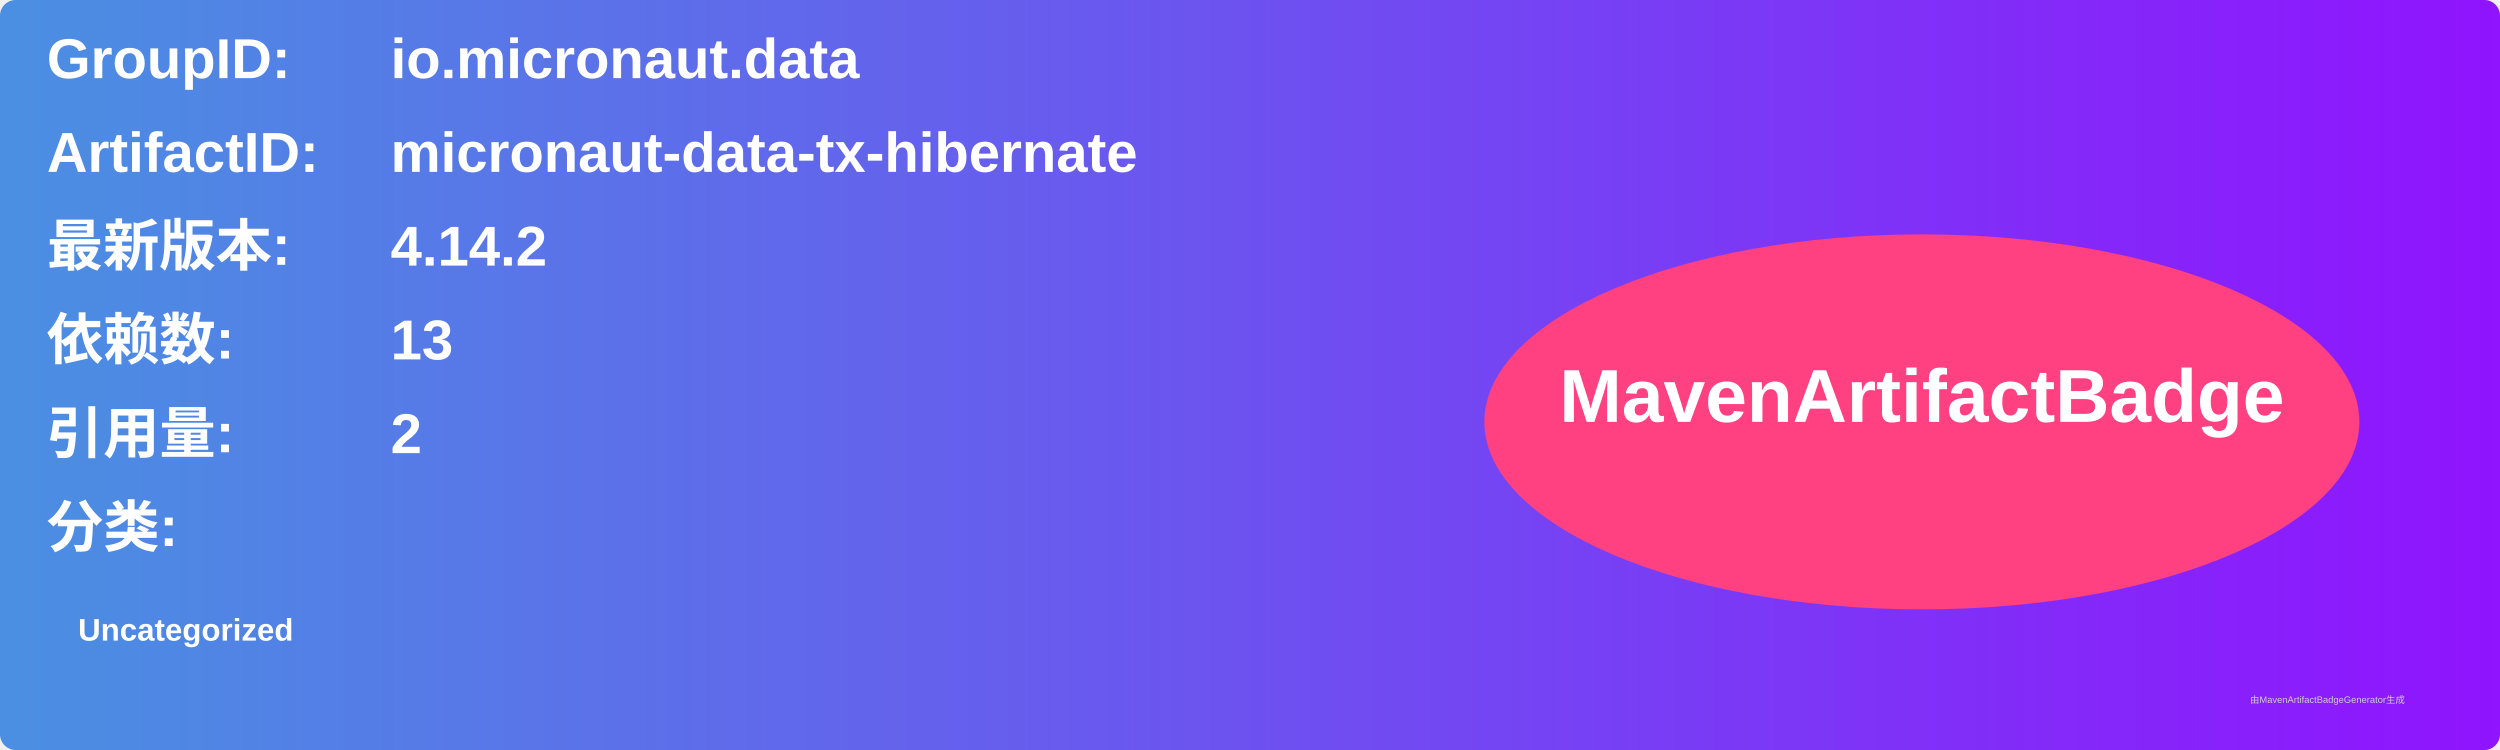
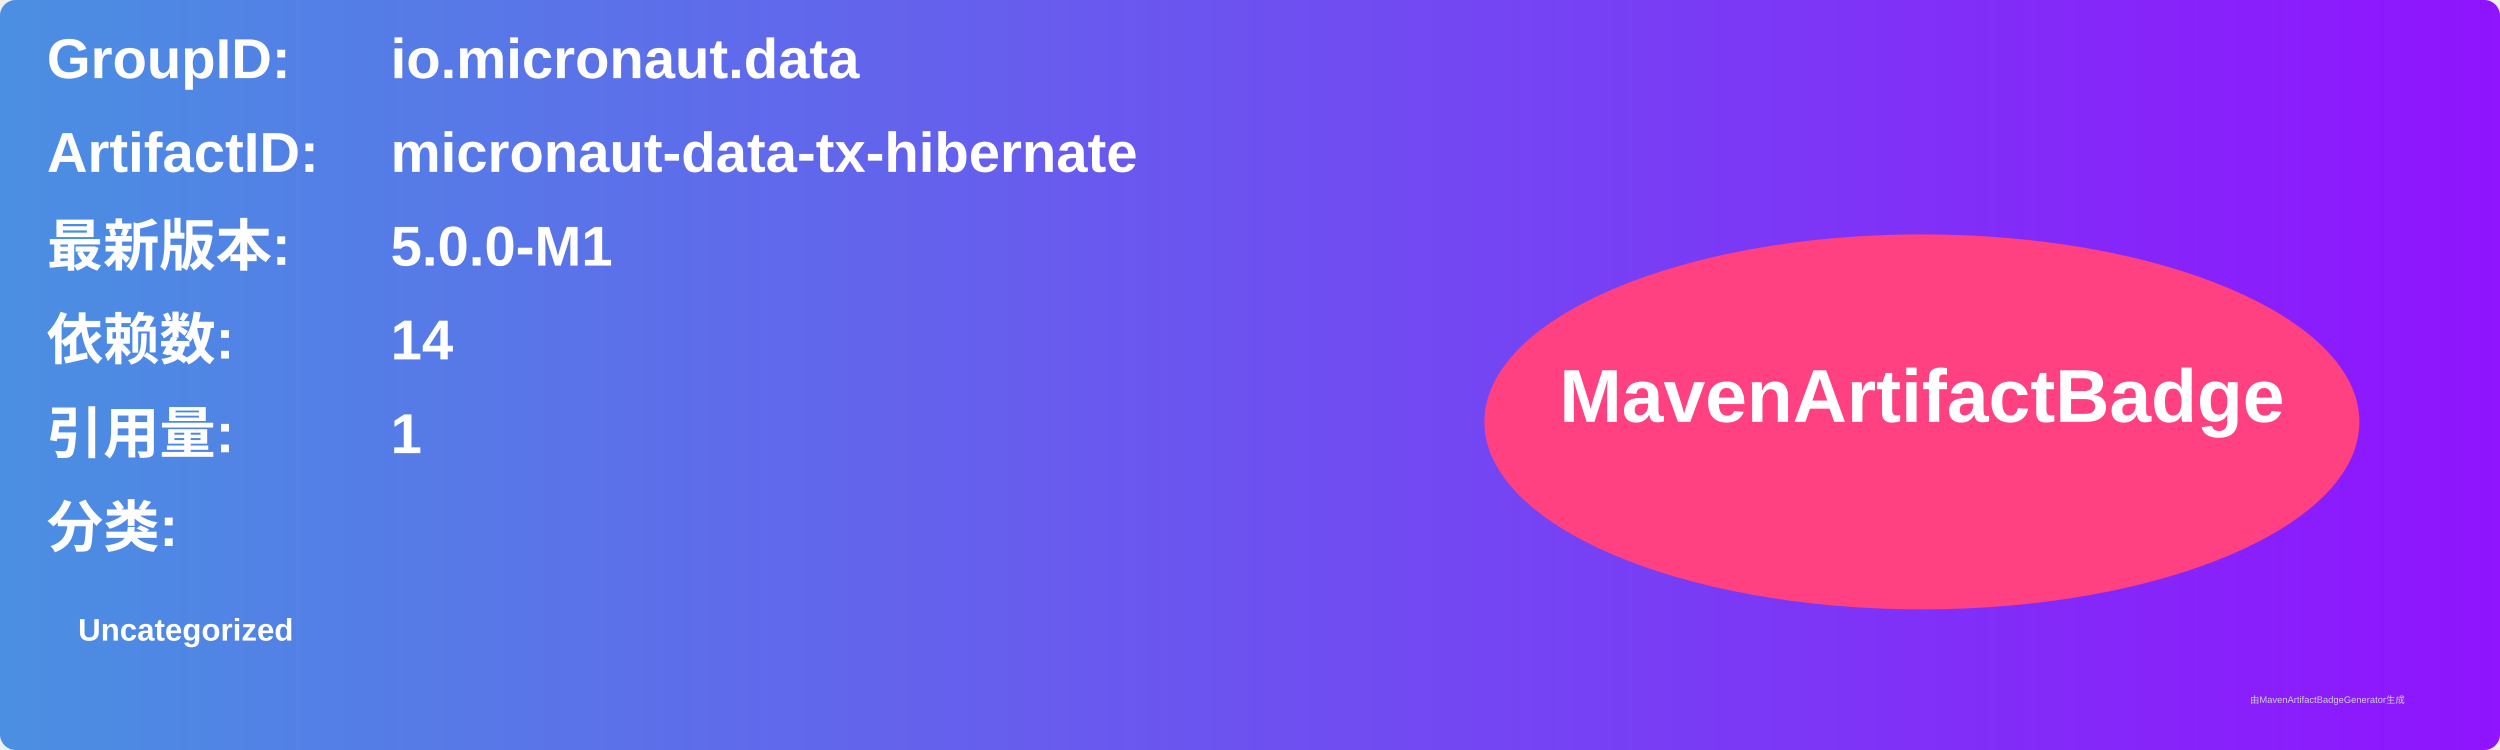
<svg xmlns="http://www.w3.org/2000/svg" width="800" height="240" viewBox="0 0 800 240">
  <linearGradient id="grad" x1="0%" y1="0%" x2="100%" y2="0%">
    <stop offset="0%" stop-color="#4a90e2" />
    <stop offset="100%" stop-color="#9013fe" />
  </linearGradient>
  <rect width="100%" height="100%" rx="5" ry="5" fill="url(#grad)" />
  <g transform="translate(15, 15)">
    <text x="0" y="10" font-family="Arial" font-size="18" fill="white" font-weight="bold" width="260">GroupID:</text>
    <text x="110" y="10" font-family="Arial" font-size="18" fill="white" font-weight="bold" width="460">io.micronaut.data</text>
    <text x="0" y="40" font-family="Arial" font-size="18" fill="white" font-weight="bold" width="260">ArtifactID:</text>
    <text x="110" y="40" font-family="Arial" font-size="18" fill="white" font-weight="bold" width="460">micronaut-data-tx-hibernate</text>
    <text x="0" y="70" font-family="Arial" font-size="18" fill="white" font-weight="bold">最新版本:</text>
    <text x="110" y="70" font-family="Arial" font-size="18" fill="white" font-weight="bold">
-       <tspan font-weight="bold">4.14.2</tspan>
+       <tspan font-weight="bold">5.0.0-M1</tspan>
    </text>
    <text x="0" y="100" font-family="Arial" font-size="18" fill="white" font-weight="bold">依赖数: </text>
    <text x="110" y="100" font-family="Arial" font-size="18" fill="white">
-       <tspan font-weight="bold">13</tspan>
+       <tspan font-weight="bold">14</tspan>
    </text>
    <text x="0" y="130" font-family="Arial" font-size="18" fill="white" font-weight="bold">引用量: </text>
    <text x="110" y="130" font-family="Arial" font-size="18" fill="white">
-       <tspan font-weight="bold">2</tspan>
+       <tspan font-weight="bold">1</tspan>
    </text>
    <text x="0" y="160" font-family="Arial" font-size="18" fill="white" font-weight="bold">分类:</text>
    <text x="10" y="190" font-family="Arial" font-size="10" fill="white">
      <tspan font-weight="bold">Uncategorized</tspan>
    </text>
    <ellipse cx="600" cy="120" rx="140" ry="60" fill="#ff4081" />
    <text x="600" y="120" text-anchor="middle" font-family="Arial" font-size="24" fill="white" font-weight="bold">MavenArtifactBadge</text>
  </g>
  <text x="720" y="225" font-family="Arial" font-size="3" fill="#d0d0d0">由MavenArtifactBadgeGenerator生成</text>
</svg>
